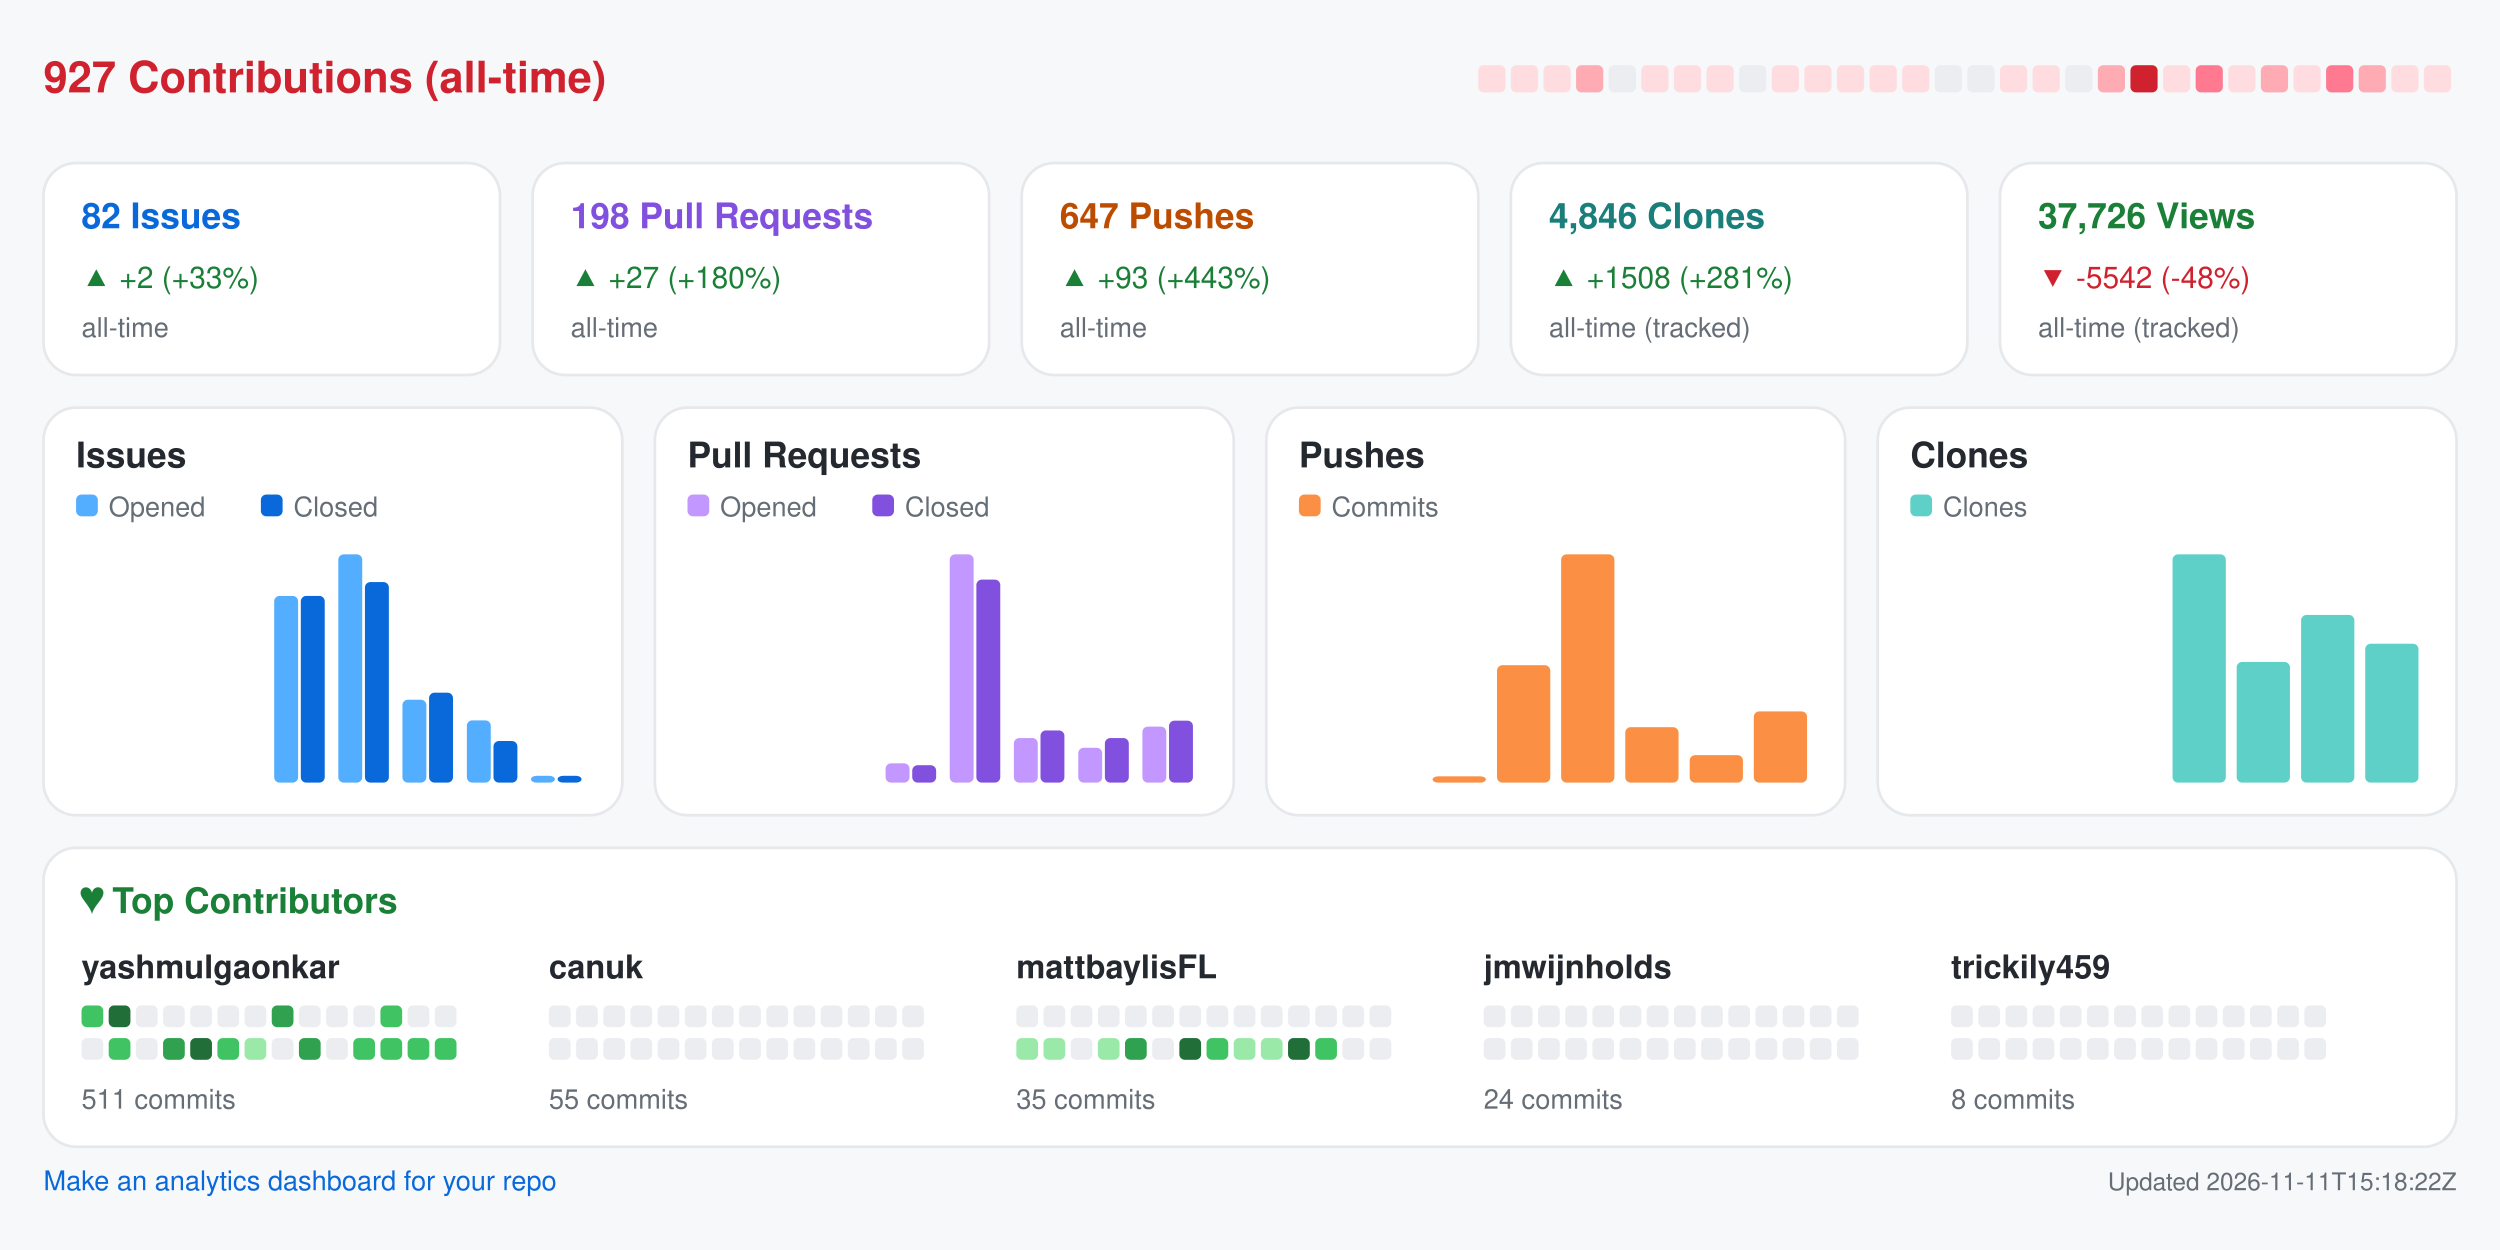
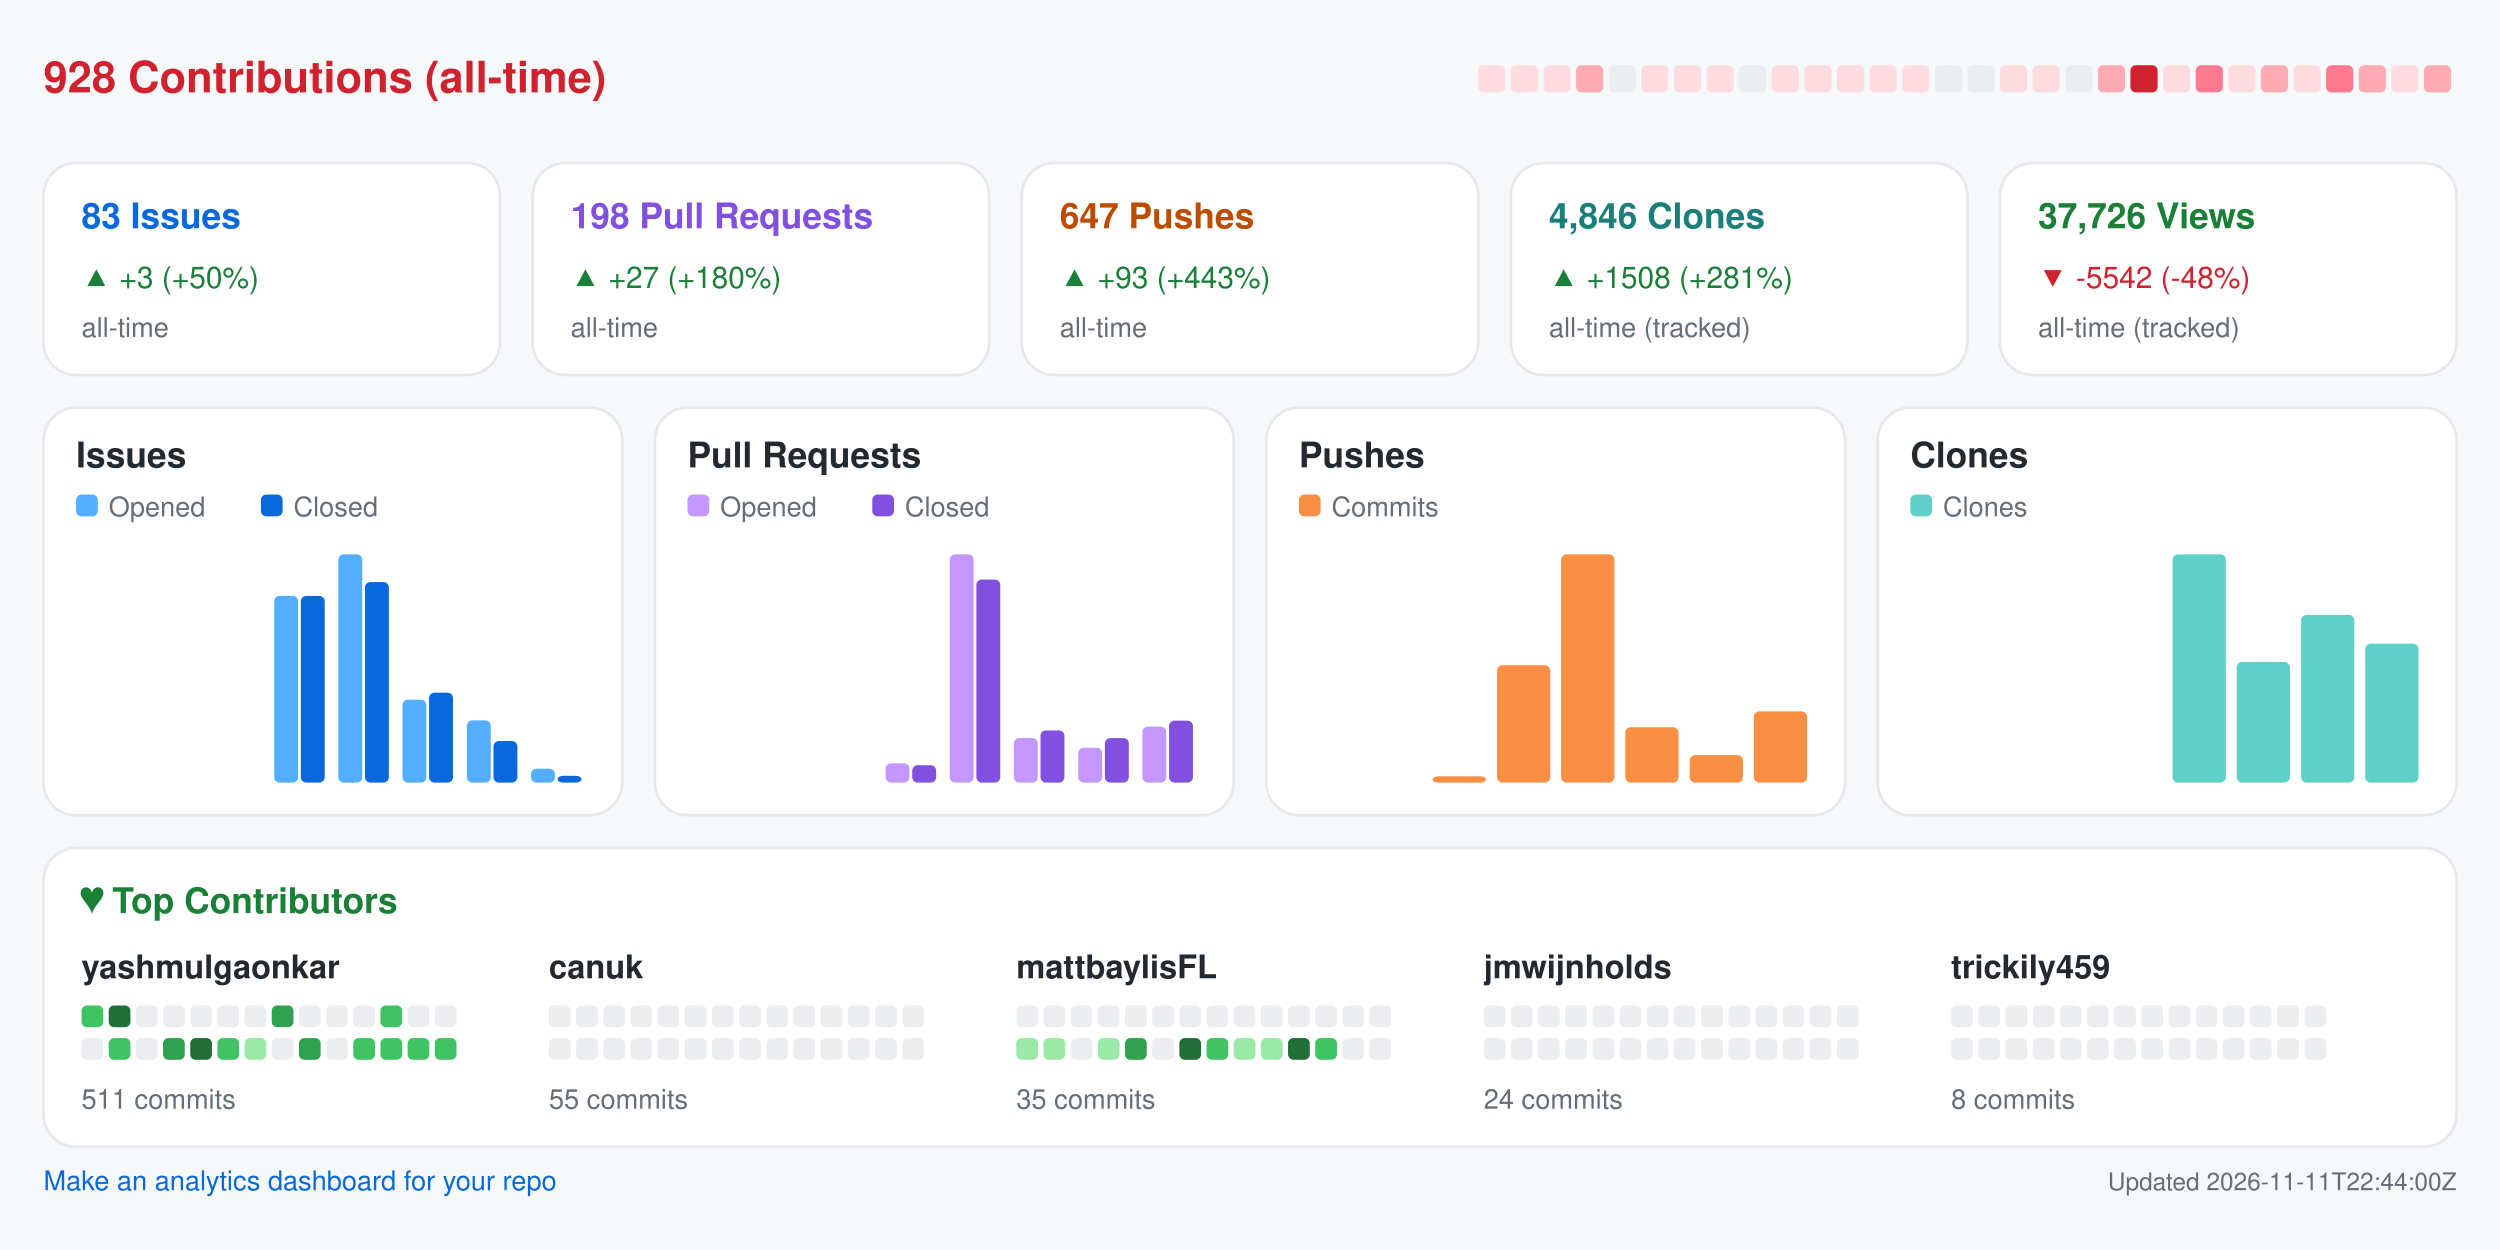
<svg xmlns="http://www.w3.org/2000/svg" width="920" height="460" viewBox="0 0 920 460" role="img" aria-label="Repository analytics for yashmulgaonkar/FlightScnr_Pi">
  <rect x="0.0" y="0.0" width="920.0" height="460.0" rx="0" fill="#f6f8fa" />
-   <text x="16.0" y="34.0" fill="#cf222e" font-size="16" font-family="-apple-system,BlinkMacSystemFont,Segoe UI,Helvetica,Arial,sans-serif" font-weight="600" text-anchor="start">927 Contributions (all-time)</text>
+   <text x="16.0" y="34.0" fill="#cf222e" font-size="16" font-family="-apple-system,BlinkMacSystemFont,Segoe UI,Helvetica,Arial,sans-serif" font-weight="600" text-anchor="start">928 Contributions (all-time)</text>
  <rect x="544.0" y="24.0" width="10.0" height="10.0" rx="2" fill="#ffdce0" />
  <rect x="556.0" y="24.0" width="10.0" height="10.0" rx="2" fill="#ffdce0" />
  <rect x="568.0" y="24.0" width="10.0" height="10.0" rx="2" fill="#ffdce0" />
  <rect x="580.0" y="24.0" width="10.0" height="10.0" rx="2" fill="#ffabb3" />
  <rect x="592.0" y="24.0" width="10.0" height="10.0" rx="2" fill="#ebedf0" />
  <rect x="604.0" y="24.0" width="10.0" height="10.0" rx="2" fill="#ffdce0" />
  <rect x="616.0" y="24.0" width="10.0" height="10.0" rx="2" fill="#ffdce0" />
  <rect x="628.0" y="24.0" width="10.0" height="10.0" rx="2" fill="#ffdce0" />
  <rect x="640.0" y="24.0" width="10.0" height="10.0" rx="2" fill="#ebedf0" />
  <rect x="652.0" y="24.0" width="10.0" height="10.0" rx="2" fill="#ffdce0" />
  <rect x="664.0" y="24.0" width="10.0" height="10.0" rx="2" fill="#ffdce0" />
  <rect x="676.0" y="24.0" width="10.0" height="10.0" rx="2" fill="#ffdce0" />
  <rect x="688.0" y="24.0" width="10.0" height="10.0" rx="2" fill="#ffdce0" />
  <rect x="700.0" y="24.0" width="10.0" height="10.0" rx="2" fill="#ffdce0" />
  <rect x="712.0" y="24.0" width="10.0" height="10.0" rx="2" fill="#ebedf0" />
  <rect x="724.0" y="24.0" width="10.0" height="10.0" rx="2" fill="#ebedf0" />
  <rect x="736.0" y="24.0" width="10.0" height="10.0" rx="2" fill="#ffdce0" />
  <rect x="748.0" y="24.0" width="10.0" height="10.0" rx="2" fill="#ffdce0" />
  <rect x="760.0" y="24.0" width="10.0" height="10.0" rx="2" fill="#ebedf0" />
  <rect x="772.0" y="24.0" width="10.0" height="10.0" rx="2" fill="#ffabb3" />
  <rect x="784.0" y="24.0" width="10.0" height="10.0" rx="2" fill="#cf222e" />
  <rect x="796.0" y="24.0" width="10.0" height="10.0" rx="2" fill="#ffdce0" />
  <rect x="808.0" y="24.0" width="10.0" height="10.0" rx="2" fill="#ff7a90" />
  <rect x="820.0" y="24.0" width="10.0" height="10.0" rx="2" fill="#ffdce0" />
  <rect x="832.0" y="24.0" width="10.0" height="10.0" rx="2" fill="#ffabb3" />
  <rect x="844.0" y="24.0" width="10.0" height="10.0" rx="2" fill="#ffdce0" />
  <rect x="856.0" y="24.0" width="10.0" height="10.0" rx="2" fill="#ff7a90" />
  <rect x="868.0" y="24.0" width="10.0" height="10.0" rx="2" fill="#ffabb3" />
  <rect x="880.0" y="24.0" width="10.0" height="10.0" rx="2" fill="#ffdce0" />
-   <rect x="892.0" y="24.0" width="10.0" height="10.0" rx="2" fill="#ffdce0" />
+   <rect x="892.0" y="24.0" width="10.0" height="10.0" rx="2" fill="#ffabb3" />
  <rect x="16.0" y="60.0" width="168.0" height="78.0" rx="12" fill="#ffffff" stroke="#e6e8eb" />
-   <text x="30.0" y="84.0" fill="#0969da" font-size="13" font-family="-apple-system,BlinkMacSystemFont,Segoe UI,Helvetica,Arial,sans-serif" font-weight="600" text-anchor="start">82 Issues</text>
-   <text x="30.0" y="106.0" fill="#1a7f37" font-size="11" font-family="-apple-system,BlinkMacSystemFont,Segoe UI,Helvetica,Arial,sans-serif" font-weight="400" text-anchor="start">▲ +2 (+33%)</text>
+   <text x="30.0" y="84.0" fill="#0969da" font-size="13" font-family="-apple-system,BlinkMacSystemFont,Segoe UI,Helvetica,Arial,sans-serif" font-weight="600" text-anchor="start">83 Issues</text>
+   <text x="30.0" y="106.0" fill="#1a7f37" font-size="11" font-family="-apple-system,BlinkMacSystemFont,Segoe UI,Helvetica,Arial,sans-serif" font-weight="400" text-anchor="start">▲ +3 (+50%)</text>
  <text x="30.0" y="124.0" fill="#656d76" font-size="10" font-family="-apple-system,BlinkMacSystemFont,Segoe UI,Helvetica,Arial,sans-serif" font-weight="400" text-anchor="start">all-time</text>
  <rect x="196.0" y="60.0" width="168.0" height="78.0" rx="12" fill="#ffffff" stroke="#e6e8eb" />
  <text x="210.0" y="84.0" fill="#8250df" font-size="13" font-family="-apple-system,BlinkMacSystemFont,Segoe UI,Helvetica,Arial,sans-serif" font-weight="600" text-anchor="start">198 Pull Requests</text>
  <text x="210.0" y="106.0" fill="#1a7f37" font-size="11" font-family="-apple-system,BlinkMacSystemFont,Segoe UI,Helvetica,Arial,sans-serif" font-weight="400" text-anchor="start">▲ +27 (+180%)</text>
  <text x="210.0" y="124.0" fill="#656d76" font-size="10" font-family="-apple-system,BlinkMacSystemFont,Segoe UI,Helvetica,Arial,sans-serif" font-weight="400" text-anchor="start">all-time</text>
  <rect x="376.0" y="60.0" width="168.0" height="78.0" rx="12" fill="#ffffff" stroke="#e6e8eb" />
  <text x="390.0" y="84.0" fill="#bc4c00" font-size="13" font-family="-apple-system,BlinkMacSystemFont,Segoe UI,Helvetica,Arial,sans-serif" font-weight="600" text-anchor="start">647 Pushes</text>
  <text x="390.0" y="106.0" fill="#1a7f37" font-size="11" font-family="-apple-system,BlinkMacSystemFont,Segoe UI,Helvetica,Arial,sans-serif" font-weight="400" text-anchor="start">▲ +93 (+443%)</text>
  <text x="390.0" y="124.0" fill="#656d76" font-size="10" font-family="-apple-system,BlinkMacSystemFont,Segoe UI,Helvetica,Arial,sans-serif" font-weight="400" text-anchor="start">all-time</text>
  <rect x="556.0" y="60.0" width="168.0" height="78.0" rx="12" fill="#ffffff" stroke="#e6e8eb" />
  <text x="570.0" y="84.0" fill="#1a7f7a" font-size="13" font-family="-apple-system,BlinkMacSystemFont,Segoe UI,Helvetica,Arial,sans-serif" font-weight="600" text-anchor="start">4,846 Clones</text>
  <text x="570.0" y="106.0" fill="#1a7f37" font-size="11" font-family="-apple-system,BlinkMacSystemFont,Segoe UI,Helvetica,Arial,sans-serif" font-weight="400" text-anchor="start">▲ +1508 (+281%)</text>
  <text x="570.0" y="124.0" fill="#656d76" font-size="10" font-family="-apple-system,BlinkMacSystemFont,Segoe UI,Helvetica,Arial,sans-serif" font-weight="400" text-anchor="start">all-time (tracked)</text>
  <rect x="736.0" y="60.0" width="168.0" height="78.0" rx="12" fill="#ffffff" stroke="#e6e8eb" />
  <text x="750.0" y="84.0" fill="#1a7f37" font-size="13" font-family="-apple-system,BlinkMacSystemFont,Segoe UI,Helvetica,Arial,sans-serif" font-weight="600" text-anchor="start">37,726 Views</text>
  <text x="750.0" y="106.0" fill="#cf222e" font-size="11" font-family="-apple-system,BlinkMacSystemFont,Segoe UI,Helvetica,Arial,sans-serif" font-weight="400" text-anchor="start">▼ -5542 (-48%)</text>
  <text x="750.0" y="124.0" fill="#656d76" font-size="10" font-family="-apple-system,BlinkMacSystemFont,Segoe UI,Helvetica,Arial,sans-serif" font-weight="400" text-anchor="start">all-time (tracked)</text>
  <rect x="16.0" y="150.0" width="213.0" height="150.0" rx="12" fill="#ffffff" stroke="#e6e8eb" />
  <text x="28.0" y="172.0" fill="#24292f" font-size="13" font-family="-apple-system,BlinkMacSystemFont,Segoe UI,Helvetica,Arial,sans-serif" font-weight="600" text-anchor="start">Issues</text>
  <rect x="28.0" y="182.0" width="8.0" height="8.0" rx="2" fill="#54aeff" />
  <text x="40.0" y="190.0" fill="#656d76" font-size="10" font-family="-apple-system,BlinkMacSystemFont,Segoe UI,Helvetica,Arial,sans-serif" font-weight="400" text-anchor="start">Opened</text>
  <rect x="96.0" y="182.0" width="8.0" height="8.0" rx="2" fill="#0969da" />
  <text x="108.0" y="190.0" fill="#656d76" font-size="10" font-family="-apple-system,BlinkMacSystemFont,Segoe UI,Helvetica,Arial,sans-serif" font-weight="400" text-anchor="start">Closed</text>
  <rect x="30.0" y="288.0" width="8.8" height="0.0" rx="2" fill="#54aeff" />
  <rect x="39.8" y="288.0" width="8.8" height="0.0" rx="2" fill="#0969da" />
  <rect x="53.6" y="288.0" width="8.8" height="0.0" rx="2" fill="#54aeff" />
  <rect x="63.4" y="288.0" width="8.8" height="0.0" rx="2" fill="#0969da" />
  <rect x="77.2" y="288.0" width="8.8" height="0.0" rx="2" fill="#54aeff" />
  <rect x="87.1" y="288.0" width="8.8" height="0.0" rx="2" fill="#0969da" />
  <rect x="100.9" y="219.3" width="8.8" height="68.7" rx="2" fill="#54aeff" />
  <rect x="110.7" y="219.3" width="8.8" height="68.7" rx="2" fill="#0969da" />
  <rect x="124.5" y="204.0" width="8.8" height="84.0" rx="2" fill="#54aeff" />
  <rect x="134.3" y="214.2" width="8.8" height="73.8" rx="2" fill="#0969da" />
  <rect x="148.1" y="257.5" width="8.8" height="30.5" rx="2" fill="#54aeff" />
  <rect x="157.9" y="254.9" width="8.8" height="33.1" rx="2" fill="#0969da" />
  <rect x="171.8" y="265.1" width="8.8" height="22.9" rx="2" fill="#54aeff" />
  <rect x="181.6" y="272.7" width="8.8" height="15.3" rx="2" fill="#0969da" />
-   <rect x="195.4" y="285.5" width="8.8" height="2.5" rx="2" fill="#54aeff" />
+   <rect x="195.4" y="282.9" width="8.8" height="5.1" rx="2" fill="#54aeff" />
  <rect x="205.2" y="285.5" width="8.8" height="2.5" rx="2" fill="#0969da" />
  <rect x="241.0" y="150.0" width="213.0" height="150.0" rx="12" fill="#ffffff" stroke="#e6e8eb" />
  <text x="253.0" y="172.0" fill="#24292f" font-size="13" font-family="-apple-system,BlinkMacSystemFont,Segoe UI,Helvetica,Arial,sans-serif" font-weight="600" text-anchor="start">Pull Requests</text>
  <rect x="253.0" y="182.0" width="8.0" height="8.0" rx="2" fill="#c297ff" />
  <text x="265.0" y="190.0" fill="#656d76" font-size="10" font-family="-apple-system,BlinkMacSystemFont,Segoe UI,Helvetica,Arial,sans-serif" font-weight="400" text-anchor="start">Opened</text>
  <rect x="321.0" y="182.0" width="8.0" height="8.0" rx="2" fill="#8250df" />
  <text x="333.0" y="190.0" fill="#656d76" font-size="10" font-family="-apple-system,BlinkMacSystemFont,Segoe UI,Helvetica,Arial,sans-serif" font-weight="400" text-anchor="start">Closed</text>
  <rect x="255.0" y="288.0" width="8.8" height="0.0" rx="2" fill="#c297ff" />
  <rect x="264.8" y="288.0" width="8.8" height="0.0" rx="2" fill="#8250df" />
  <rect x="278.6" y="288.0" width="8.8" height="0.0" rx="2" fill="#c297ff" />
  <rect x="288.4" y="288.0" width="8.8" height="0.0" rx="2" fill="#8250df" />
  <rect x="302.2" y="288.0" width="8.8" height="0.0" rx="2" fill="#c297ff" />
  <rect x="312.1" y="288.0" width="8.8" height="0.0" rx="2" fill="#8250df" />
  <rect x="325.9" y="280.9" width="8.8" height="7.1" rx="2" fill="#c297ff" />
  <rect x="335.7" y="281.6" width="8.8" height="6.4" rx="2" fill="#8250df" />
  <rect x="349.5" y="204.0" width="8.8" height="84.0" rx="2" fill="#c297ff" />
  <rect x="359.3" y="213.3" width="8.8" height="74.7" rx="2" fill="#8250df" />
  <rect x="373.1" y="271.6" width="8.8" height="16.4" rx="2" fill="#c297ff" />
  <rect x="382.9" y="268.8" width="8.8" height="19.2" rx="2" fill="#8250df" />
  <rect x="396.8" y="275.2" width="8.8" height="12.8" rx="2" fill="#c297ff" />
  <rect x="406.6" y="271.6" width="8.8" height="16.4" rx="2" fill="#8250df" />
  <rect x="420.4" y="267.4" width="8.8" height="20.6" rx="2" fill="#c297ff" />
  <rect x="430.2" y="265.2" width="8.8" height="22.8" rx="2" fill="#8250df" />
  <rect x="466.0" y="150.0" width="213.0" height="150.0" rx="12" fill="#ffffff" stroke="#e6e8eb" />
  <text x="478.0" y="172.0" fill="#24292f" font-size="13" font-family="-apple-system,BlinkMacSystemFont,Segoe UI,Helvetica,Arial,sans-serif" font-weight="600" text-anchor="start">Pushes</text>
  <rect x="478.0" y="182.0" width="8.0" height="8.0" rx="2" fill="#fb8f44" />
  <text x="490.0" y="190.0" fill="#656d76" font-size="10" font-family="-apple-system,BlinkMacSystemFont,Segoe UI,Helvetica,Arial,sans-serif" font-weight="400" text-anchor="start">Commits</text>
  <rect x="480.0" y="288.0" width="19.6" height="0.0" rx="2" fill="#fb8f44" />
  <rect x="503.6" y="288.0" width="19.6" height="0.0" rx="2" fill="#fb8f44" />
  <rect x="527.2" y="285.7" width="19.6" height="2.3" rx="2" fill="#fb8f44" />
  <rect x="550.9" y="244.8" width="19.6" height="43.2" rx="2" fill="#fb8f44" />
  <rect x="574.5" y="204.0" width="19.6" height="84.0" rx="2" fill="#fb8f44" />
  <rect x="598.1" y="267.6" width="19.6" height="20.4" rx="2" fill="#fb8f44" />
  <rect x="621.8" y="277.9" width="19.6" height="10.1" rx="2" fill="#fb8f44" />
  <rect x="645.4" y="261.8" width="19.6" height="26.2" rx="2" fill="#fb8f44" />
  <rect x="691.0" y="150.0" width="213.0" height="150.0" rx="12" fill="#ffffff" stroke="#e6e8eb" />
  <text x="703.0" y="172.0" fill="#24292f" font-size="13" font-family="-apple-system,BlinkMacSystemFont,Segoe UI,Helvetica,Arial,sans-serif" font-weight="600" text-anchor="start">Clones</text>
  <rect x="703.0" y="182.0" width="8.0" height="8.0" rx="2" fill="#5fd0c8" />
  <text x="715.0" y="190.0" fill="#656d76" font-size="10" font-family="-apple-system,BlinkMacSystemFont,Segoe UI,Helvetica,Arial,sans-serif" font-weight="400" text-anchor="start">Clones</text>
  <rect x="705.0" y="288.0" width="19.6" height="0.0" rx="2" fill="#5fd0c8" />
  <rect x="728.6" y="288.0" width="19.6" height="0.0" rx="2" fill="#5fd0c8" />
  <rect x="752.2" y="288.0" width="19.6" height="0.0" rx="2" fill="#5fd0c8" />
  <rect x="775.9" y="288.0" width="19.6" height="0.0" rx="2" fill="#5fd0c8" />
  <rect x="799.5" y="204.0" width="19.6" height="84.0" rx="2" fill="#5fd0c8" />
  <rect x="823.1" y="243.6" width="19.6" height="44.4" rx="2" fill="#5fd0c8" />
  <rect x="846.8" y="226.3" width="19.6" height="61.7" rx="2" fill="#5fd0c8" />
  <rect x="870.4" y="236.9" width="19.6" height="51.1" rx="2" fill="#5fd0c8" />
  <rect x="16.0" y="312.0" width="888.0" height="110.0" rx="12" fill="#ffffff" stroke="#e6e8eb" />
  <text x="30.0" y="336.0" fill="#1a7f37" font-size="13" font-family="-apple-system,BlinkMacSystemFont,Segoe UI,Helvetica,Arial,sans-serif" font-weight="600" text-anchor="start">♥  Top Contributors</text>
  <text x="30.0" y="360.0" fill="#24292f" font-size="12" font-family="-apple-system,BlinkMacSystemFont,Segoe UI,Helvetica,Arial,sans-serif" font-weight="600" text-anchor="start">yashmulgaonkar</text>
  <rect x="30.0" y="370.0" width="8.0" height="8.0" rx="2" fill="#40c463" />
  <rect x="40.0" y="370.0" width="8.0" height="8.0" rx="2" fill="#216e39" />
  <rect x="50.0" y="370.0" width="8.0" height="8.0" rx="2" fill="#ebedf0" />
  <rect x="60.0" y="370.0" width="8.0" height="8.0" rx="2" fill="#ebedf0" />
  <rect x="70.0" y="370.0" width="8.0" height="8.0" rx="2" fill="#ebedf0" />
  <rect x="80.0" y="370.0" width="8.0" height="8.0" rx="2" fill="#ebedf0" />
  <rect x="90.0" y="370.0" width="8.0" height="8.0" rx="2" fill="#ebedf0" />
  <rect x="100.0" y="370.0" width="8.0" height="8.0" rx="2" fill="#30a14e" />
  <rect x="110.0" y="370.0" width="8.0" height="8.0" rx="2" fill="#ebedf0" />
  <rect x="120.0" y="370.0" width="8.0" height="8.0" rx="2" fill="#ebedf0" />
  <rect x="130.0" y="370.0" width="8.0" height="8.0" rx="2" fill="#ebedf0" />
  <rect x="140.0" y="370.0" width="8.0" height="8.0" rx="2" fill="#40c463" />
  <rect x="150.0" y="370.0" width="8.0" height="8.0" rx="2" fill="#ebedf0" />
  <rect x="160.0" y="370.0" width="8.0" height="8.0" rx="2" fill="#ebedf0" />
  <rect x="30.0" y="382.0" width="8.0" height="8.0" rx="2" fill="#ebedf0" />
  <rect x="40.0" y="382.0" width="8.0" height="8.0" rx="2" fill="#40c463" />
  <rect x="50.0" y="382.0" width="8.0" height="8.0" rx="2" fill="#ebedf0" />
  <rect x="60.0" y="382.0" width="8.0" height="8.0" rx="2" fill="#30a14e" />
  <rect x="70.0" y="382.0" width="8.0" height="8.0" rx="2" fill="#216e39" />
  <rect x="80.0" y="382.0" width="8.0" height="8.0" rx="2" fill="#40c463" />
  <rect x="90.0" y="382.0" width="8.0" height="8.0" rx="2" fill="#9be9a8" />
  <rect x="100.0" y="382.0" width="8.0" height="8.0" rx="2" fill="#ebedf0" />
  <rect x="110.0" y="382.0" width="8.0" height="8.0" rx="2" fill="#30a14e" />
  <rect x="120.0" y="382.0" width="8.0" height="8.0" rx="2" fill="#ebedf0" />
  <rect x="130.0" y="382.0" width="8.0" height="8.0" rx="2" fill="#40c463" />
  <rect x="140.0" y="382.0" width="8.0" height="8.0" rx="2" fill="#40c463" />
  <rect x="150.0" y="382.0" width="8.0" height="8.0" rx="2" fill="#40c463" />
  <rect x="160.0" y="382.0" width="8.0" height="8.0" rx="2" fill="#40c463" />
  <text x="30.0" y="408.0" fill="#656d76" font-size="10" font-family="-apple-system,BlinkMacSystemFont,Segoe UI,Helvetica,Arial,sans-serif" font-weight="400" text-anchor="start">511 commits</text>
  <text x="202.0" y="360.0" fill="#24292f" font-size="12" font-family="-apple-system,BlinkMacSystemFont,Segoe UI,Helvetica,Arial,sans-serif" font-weight="600" text-anchor="start">canuk</text>
  <rect x="202.0" y="370.0" width="8.0" height="8.0" rx="2" fill="#ebedf0" />
  <rect x="212.0" y="370.0" width="8.0" height="8.0" rx="2" fill="#ebedf0" />
  <rect x="222.0" y="370.0" width="8.0" height="8.0" rx="2" fill="#ebedf0" />
  <rect x="232.0" y="370.0" width="8.0" height="8.0" rx="2" fill="#ebedf0" />
  <rect x="242.0" y="370.0" width="8.0" height="8.0" rx="2" fill="#ebedf0" />
  <rect x="252.0" y="370.0" width="8.0" height="8.0" rx="2" fill="#ebedf0" />
  <rect x="262.0" y="370.0" width="8.0" height="8.0" rx="2" fill="#ebedf0" />
  <rect x="272.0" y="370.0" width="8.0" height="8.0" rx="2" fill="#ebedf0" />
  <rect x="282.0" y="370.0" width="8.0" height="8.0" rx="2" fill="#ebedf0" />
  <rect x="292.0" y="370.0" width="8.0" height="8.0" rx="2" fill="#ebedf0" />
  <rect x="302.0" y="370.0" width="8.0" height="8.0" rx="2" fill="#ebedf0" />
  <rect x="312.0" y="370.0" width="8.0" height="8.0" rx="2" fill="#ebedf0" />
  <rect x="322.0" y="370.0" width="8.0" height="8.0" rx="2" fill="#ebedf0" />
  <rect x="332.0" y="370.0" width="8.0" height="8.0" rx="2" fill="#ebedf0" />
  <rect x="202.0" y="382.0" width="8.0" height="8.0" rx="2" fill="#ebedf0" />
  <rect x="212.0" y="382.0" width="8.0" height="8.0" rx="2" fill="#ebedf0" />
  <rect x="222.0" y="382.0" width="8.0" height="8.0" rx="2" fill="#ebedf0" />
  <rect x="232.0" y="382.0" width="8.0" height="8.0" rx="2" fill="#ebedf0" />
  <rect x="242.0" y="382.0" width="8.0" height="8.0" rx="2" fill="#ebedf0" />
  <rect x="252.0" y="382.0" width="8.0" height="8.0" rx="2" fill="#ebedf0" />
  <rect x="262.0" y="382.0" width="8.0" height="8.0" rx="2" fill="#ebedf0" />
  <rect x="272.0" y="382.0" width="8.0" height="8.0" rx="2" fill="#ebedf0" />
  <rect x="282.0" y="382.0" width="8.0" height="8.0" rx="2" fill="#ebedf0" />
  <rect x="292.0" y="382.0" width="8.0" height="8.0" rx="2" fill="#ebedf0" />
  <rect x="302.0" y="382.0" width="8.0" height="8.0" rx="2" fill="#ebedf0" />
  <rect x="312.0" y="382.0" width="8.0" height="8.0" rx="2" fill="#ebedf0" />
  <rect x="322.0" y="382.0" width="8.0" height="8.0" rx="2" fill="#ebedf0" />
  <rect x="332.0" y="382.0" width="8.0" height="8.0" rx="2" fill="#ebedf0" />
  <text x="202.0" y="408.0" fill="#656d76" font-size="10" font-family="-apple-system,BlinkMacSystemFont,Segoe UI,Helvetica,Arial,sans-serif" font-weight="400" text-anchor="start">55 commits</text>
  <text x="374.0" y="360.0" fill="#24292f" font-size="12" font-family="-apple-system,BlinkMacSystemFont,Segoe UI,Helvetica,Arial,sans-serif" font-weight="600" text-anchor="start">mattbaylisFL</text>
  <rect x="374.0" y="370.0" width="8.0" height="8.0" rx="2" fill="#ebedf0" />
  <rect x="384.0" y="370.0" width="8.0" height="8.0" rx="2" fill="#ebedf0" />
  <rect x="394.0" y="370.0" width="8.0" height="8.0" rx="2" fill="#ebedf0" />
  <rect x="404.0" y="370.0" width="8.0" height="8.0" rx="2" fill="#ebedf0" />
  <rect x="414.0" y="370.0" width="8.0" height="8.0" rx="2" fill="#ebedf0" />
  <rect x="424.0" y="370.0" width="8.0" height="8.0" rx="2" fill="#ebedf0" />
  <rect x="434.0" y="370.0" width="8.0" height="8.0" rx="2" fill="#ebedf0" />
  <rect x="444.0" y="370.0" width="8.0" height="8.0" rx="2" fill="#ebedf0" />
  <rect x="454.0" y="370.0" width="8.0" height="8.0" rx="2" fill="#ebedf0" />
  <rect x="464.0" y="370.0" width="8.0" height="8.0" rx="2" fill="#ebedf0" />
  <rect x="474.0" y="370.0" width="8.0" height="8.0" rx="2" fill="#ebedf0" />
  <rect x="484.0" y="370.0" width="8.0" height="8.0" rx="2" fill="#ebedf0" />
  <rect x="494.0" y="370.0" width="8.0" height="8.0" rx="2" fill="#ebedf0" />
  <rect x="504.0" y="370.0" width="8.0" height="8.0" rx="2" fill="#ebedf0" />
  <rect x="374.0" y="382.0" width="8.0" height="8.0" rx="2" fill="#9be9a8" />
  <rect x="384.0" y="382.0" width="8.0" height="8.0" rx="2" fill="#9be9a8" />
  <rect x="394.0" y="382.0" width="8.0" height="8.0" rx="2" fill="#ebedf0" />
  <rect x="404.0" y="382.0" width="8.0" height="8.0" rx="2" fill="#9be9a8" />
  <rect x="414.0" y="382.0" width="8.0" height="8.0" rx="2" fill="#30a14e" />
  <rect x="424.0" y="382.0" width="8.0" height="8.0" rx="2" fill="#ebedf0" />
  <rect x="434.0" y="382.0" width="8.0" height="8.0" rx="2" fill="#216e39" />
  <rect x="444.0" y="382.0" width="8.0" height="8.0" rx="2" fill="#40c463" />
  <rect x="454.0" y="382.0" width="8.0" height="8.0" rx="2" fill="#9be9a8" />
  <rect x="464.0" y="382.0" width="8.0" height="8.0" rx="2" fill="#9be9a8" />
  <rect x="474.0" y="382.0" width="8.0" height="8.0" rx="2" fill="#216e39" />
  <rect x="484.0" y="382.0" width="8.0" height="8.0" rx="2" fill="#40c463" />
  <rect x="494.0" y="382.0" width="8.0" height="8.0" rx="2" fill="#ebedf0" />
  <rect x="504.0" y="382.0" width="8.0" height="8.0" rx="2" fill="#ebedf0" />
  <text x="374.0" y="408.0" fill="#656d76" font-size="10" font-family="-apple-system,BlinkMacSystemFont,Segoe UI,Helvetica,Arial,sans-serif" font-weight="400" text-anchor="start">35 commits</text>
  <text x="546.0" y="360.0" fill="#24292f" font-size="12" font-family="-apple-system,BlinkMacSystemFont,Segoe UI,Helvetica,Arial,sans-serif" font-weight="600" text-anchor="start">jmwijnholds</text>
  <rect x="546.0" y="370.0" width="8.0" height="8.0" rx="2" fill="#ebedf0" />
  <rect x="556.0" y="370.0" width="8.0" height="8.0" rx="2" fill="#ebedf0" />
  <rect x="566.0" y="370.0" width="8.0" height="8.0" rx="2" fill="#ebedf0" />
  <rect x="576.0" y="370.0" width="8.0" height="8.0" rx="2" fill="#ebedf0" />
  <rect x="586.0" y="370.0" width="8.0" height="8.0" rx="2" fill="#ebedf0" />
  <rect x="596.0" y="370.0" width="8.0" height="8.0" rx="2" fill="#ebedf0" />
  <rect x="606.0" y="370.0" width="8.0" height="8.0" rx="2" fill="#ebedf0" />
  <rect x="616.0" y="370.0" width="8.0" height="8.0" rx="2" fill="#ebedf0" />
  <rect x="626.0" y="370.0" width="8.0" height="8.0" rx="2" fill="#ebedf0" />
  <rect x="636.0" y="370.0" width="8.0" height="8.0" rx="2" fill="#ebedf0" />
  <rect x="646.0" y="370.0" width="8.0" height="8.0" rx="2" fill="#ebedf0" />
  <rect x="656.0" y="370.0" width="8.0" height="8.0" rx="2" fill="#ebedf0" />
  <rect x="666.0" y="370.0" width="8.0" height="8.0" rx="2" fill="#ebedf0" />
  <rect x="676.0" y="370.0" width="8.0" height="8.0" rx="2" fill="#ebedf0" />
  <rect x="546.0" y="382.0" width="8.0" height="8.0" rx="2" fill="#ebedf0" />
  <rect x="556.0" y="382.0" width="8.0" height="8.0" rx="2" fill="#ebedf0" />
  <rect x="566.0" y="382.0" width="8.0" height="8.0" rx="2" fill="#ebedf0" />
  <rect x="576.0" y="382.0" width="8.0" height="8.0" rx="2" fill="#ebedf0" />
  <rect x="586.0" y="382.0" width="8.0" height="8.0" rx="2" fill="#ebedf0" />
  <rect x="596.0" y="382.0" width="8.0" height="8.0" rx="2" fill="#ebedf0" />
  <rect x="606.0" y="382.0" width="8.0" height="8.0" rx="2" fill="#ebedf0" />
  <rect x="616.0" y="382.0" width="8.0" height="8.0" rx="2" fill="#ebedf0" />
  <rect x="626.0" y="382.0" width="8.0" height="8.0" rx="2" fill="#ebedf0" />
  <rect x="636.0" y="382.0" width="8.0" height="8.0" rx="2" fill="#ebedf0" />
  <rect x="646.0" y="382.0" width="8.0" height="8.0" rx="2" fill="#ebedf0" />
  <rect x="656.0" y="382.0" width="8.0" height="8.0" rx="2" fill="#ebedf0" />
  <rect x="666.0" y="382.0" width="8.0" height="8.0" rx="2" fill="#ebedf0" />
  <rect x="676.0" y="382.0" width="8.0" height="8.0" rx="2" fill="#ebedf0" />
  <text x="546.0" y="408.0" fill="#656d76" font-size="10" font-family="-apple-system,BlinkMacSystemFont,Segoe UI,Helvetica,Arial,sans-serif" font-weight="400" text-anchor="start">24 commits</text>
  <text x="718.0" y="360.0" fill="#24292f" font-size="12" font-family="-apple-system,BlinkMacSystemFont,Segoe UI,Helvetica,Arial,sans-serif" font-weight="600" text-anchor="start">trickily459</text>
  <rect x="718.0" y="370.0" width="8.0" height="8.0" rx="2" fill="#ebedf0" />
  <rect x="728.0" y="370.0" width="8.0" height="8.0" rx="2" fill="#ebedf0" />
  <rect x="738.0" y="370.0" width="8.0" height="8.0" rx="2" fill="#ebedf0" />
  <rect x="748.0" y="370.0" width="8.0" height="8.0" rx="2" fill="#ebedf0" />
  <rect x="758.0" y="370.0" width="8.0" height="8.0" rx="2" fill="#ebedf0" />
  <rect x="768.0" y="370.0" width="8.0" height="8.0" rx="2" fill="#ebedf0" />
  <rect x="778.0" y="370.0" width="8.0" height="8.0" rx="2" fill="#ebedf0" />
  <rect x="788.0" y="370.0" width="8.0" height="8.0" rx="2" fill="#ebedf0" />
  <rect x="798.0" y="370.0" width="8.0" height="8.0" rx="2" fill="#ebedf0" />
  <rect x="808.0" y="370.0" width="8.0" height="8.0" rx="2" fill="#ebedf0" />
  <rect x="818.0" y="370.0" width="8.0" height="8.0" rx="2" fill="#ebedf0" />
  <rect x="828.0" y="370.0" width="8.0" height="8.0" rx="2" fill="#ebedf0" />
  <rect x="838.0" y="370.0" width="8.0" height="8.0" rx="2" fill="#ebedf0" />
  <rect x="848.0" y="370.0" width="8.0" height="8.0" rx="2" fill="#ebedf0" />
  <rect x="718.0" y="382.0" width="8.0" height="8.0" rx="2" fill="#ebedf0" />
  <rect x="728.0" y="382.0" width="8.0" height="8.0" rx="2" fill="#ebedf0" />
  <rect x="738.0" y="382.0" width="8.0" height="8.0" rx="2" fill="#ebedf0" />
  <rect x="748.0" y="382.0" width="8.0" height="8.0" rx="2" fill="#ebedf0" />
  <rect x="758.0" y="382.0" width="8.0" height="8.0" rx="2" fill="#ebedf0" />
  <rect x="768.0" y="382.0" width="8.0" height="8.0" rx="2" fill="#ebedf0" />
  <rect x="778.0" y="382.0" width="8.0" height="8.0" rx="2" fill="#ebedf0" />
  <rect x="788.0" y="382.0" width="8.0" height="8.0" rx="2" fill="#ebedf0" />
  <rect x="798.0" y="382.0" width="8.0" height="8.0" rx="2" fill="#ebedf0" />
  <rect x="808.0" y="382.0" width="8.0" height="8.0" rx="2" fill="#ebedf0" />
  <rect x="818.0" y="382.0" width="8.0" height="8.0" rx="2" fill="#ebedf0" />
  <rect x="828.0" y="382.0" width="8.0" height="8.0" rx="2" fill="#ebedf0" />
  <rect x="838.0" y="382.0" width="8.0" height="8.0" rx="2" fill="#ebedf0" />
  <rect x="848.0" y="382.0" width="8.0" height="8.0" rx="2" fill="#ebedf0" />
  <text x="718.0" y="408.0" fill="#656d76" font-size="10" font-family="-apple-system,BlinkMacSystemFont,Segoe UI,Helvetica,Arial,sans-serif" font-weight="400" text-anchor="start">8 commits</text>
  <a href="https://github.com/yashmulgaonkar/repo-analytics" target="_blank" rel="noopener noreferrer">
    <text x="16.0" y="438.0" fill="#0969da" font-size="10" font-family="-apple-system,BlinkMacSystemFont,Segoe UI,Helvetica,Arial,sans-serif" font-weight="400" text-anchor="start">Make an analytics dashboard for your repo</text>
  </a>
-   <text x="904.0" y="438.0" fill="#656d76" font-size="9" font-family="-apple-system,BlinkMacSystemFont,Segoe UI,Helvetica,Arial,sans-serif" font-weight="400" text-anchor="end">Updated 2026-11-11T15:18:22Z</text>
+   <text x="904.0" y="438.0" fill="#656d76" font-size="9" font-family="-apple-system,BlinkMacSystemFont,Segoe UI,Helvetica,Arial,sans-serif" font-weight="400" text-anchor="end">Updated 2026-11-11T22:44:00Z</text>
</svg>
